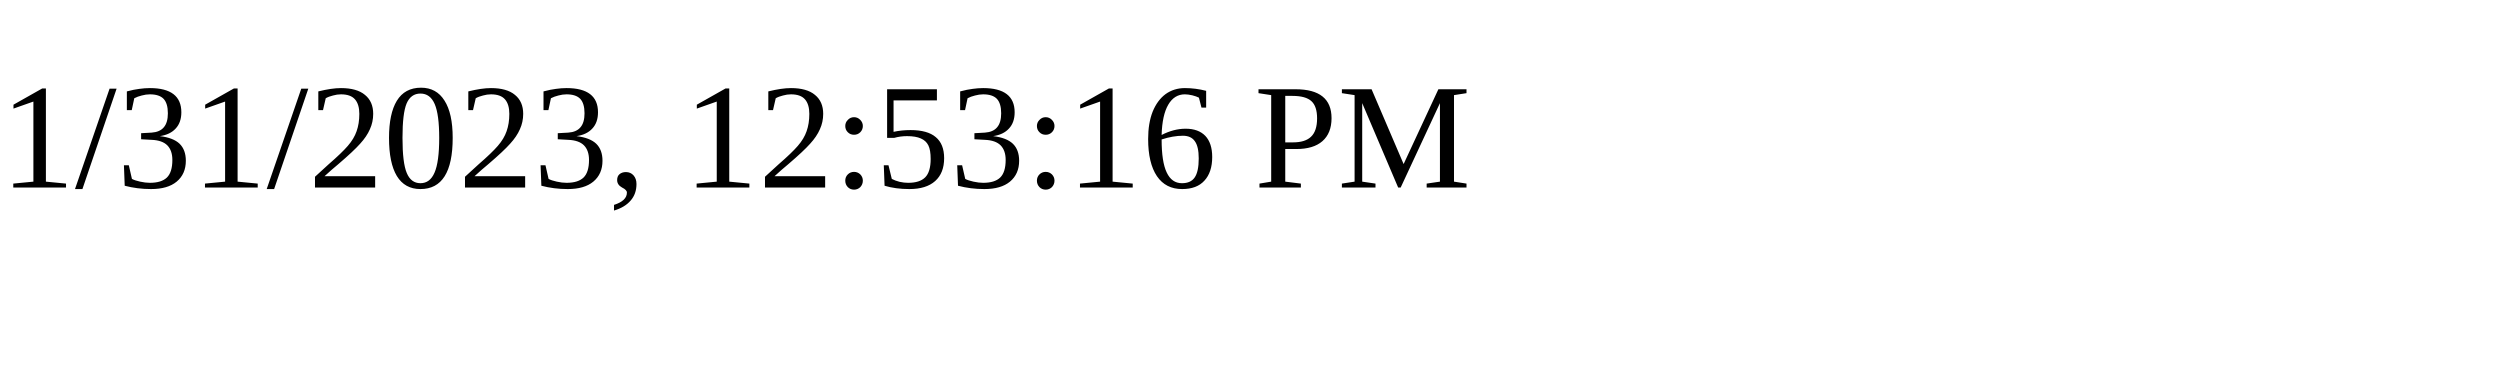
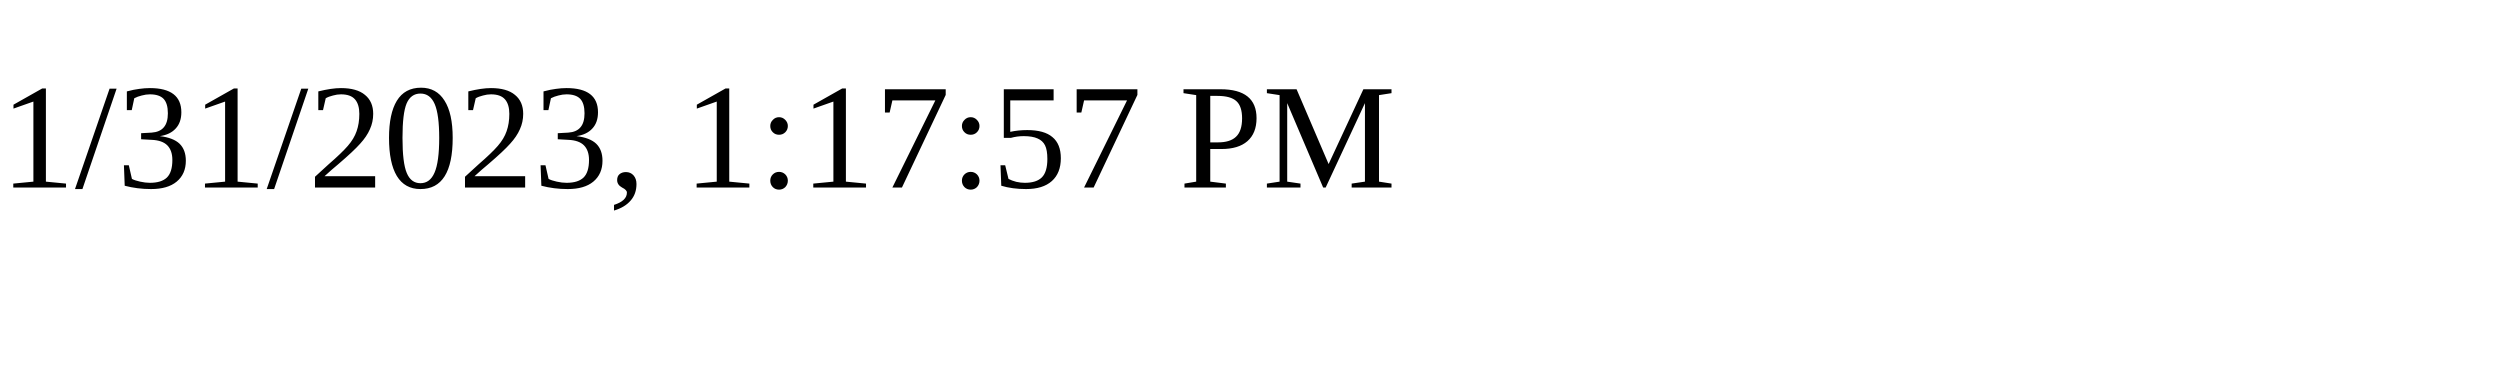
<svg xmlns="http://www.w3.org/2000/svg" height="30" width="200">
-   <text x="0" y="15">1/31/2023, 12:53:16 PM</text>
+   <text x="0" y="15">1/31/2023, 1:17:57 PM</text>
</svg>
